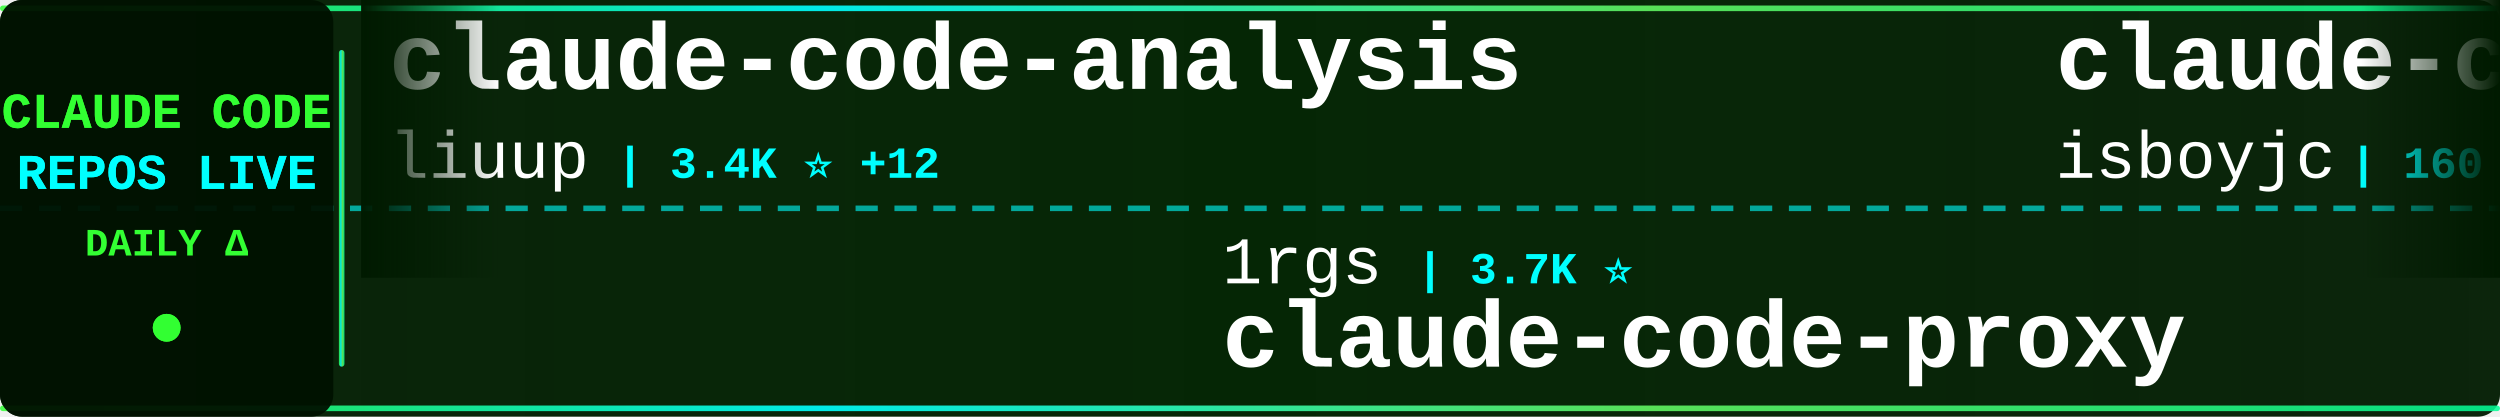
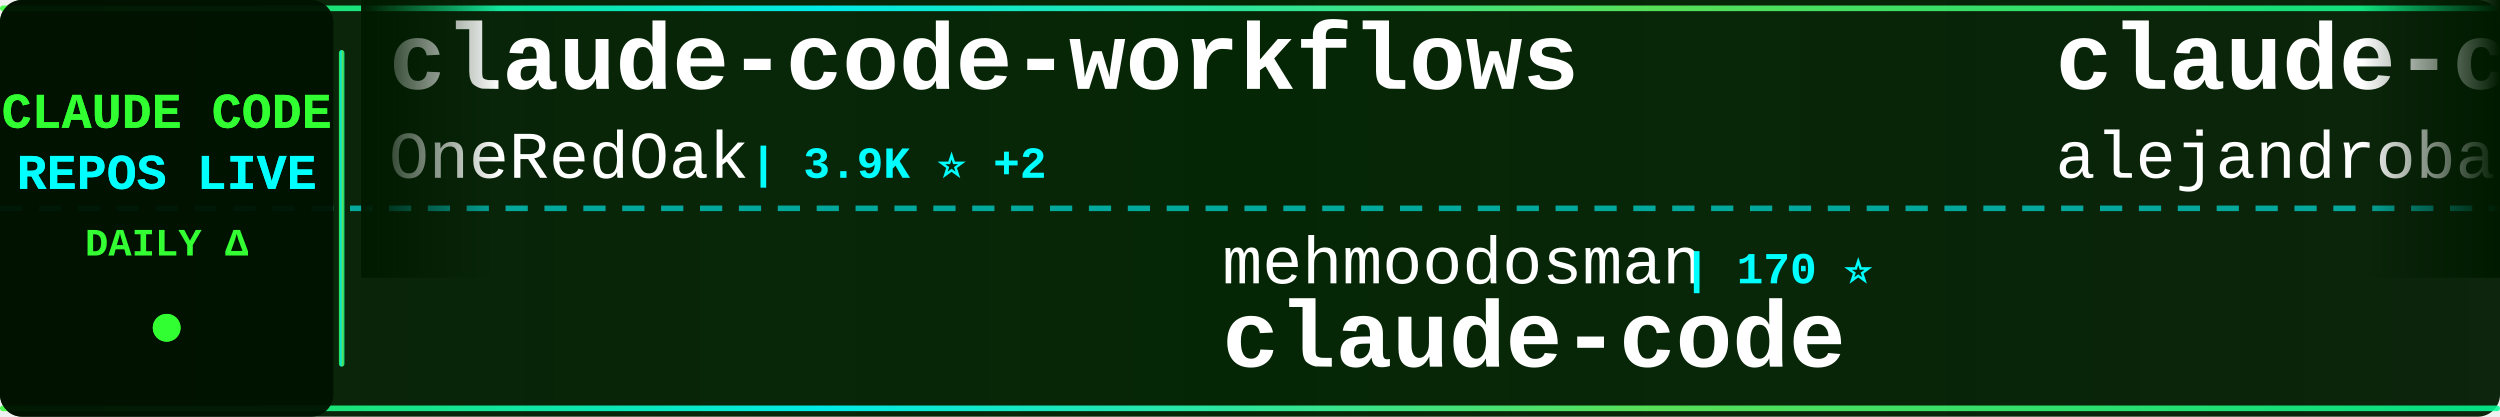
<svg xmlns="http://www.w3.org/2000/svg" width="900" height="150">
  <defs>
    <linearGradient id="tickerBg" x1="0%" y1="0%" x2="100%" y2="0%">
      <stop offset="0%" style="stop-color:#001a00;stop-opacity:0.95" />
      <stop offset="50%" style="stop-color:#002200;stop-opacity:0.98" />
      <stop offset="100%" style="stop-color:#001a00;stop-opacity:0.95" />
    </linearGradient>
    <linearGradient id="borderGrad" x1="0%" y1="0%" x2="100%" y2="0%">
      <stop offset="0%" style="stop-color:#33ff33;stop-opacity:0.85">
        <animate attributeName="stop-opacity" values="0.85;1;0.85" dur="2s" repeatCount="indefinite" />
      </stop>
      <stop offset="33%" style="stop-color:#00ffff;stop-opacity:0.9">
        <animate attributeName="stop-opacity" values="0.9;1;0.9" dur="2.2s" repeatCount="indefinite" />
      </stop>
      <stop offset="66%" style="stop-color:#66ff66;stop-opacity:0.85">
        <animate attributeName="stop-opacity" values="0.85;1;0.85" dur="1.8s" repeatCount="indefinite" />
      </stop>
      <stop offset="100%" style="stop-color:#00ff99;stop-opacity:0.85">
        <animate attributeName="stop-opacity" values="0.85;1;0.85" dur="2s" repeatCount="indefinite" />
      </stop>
    </linearGradient>
    <filter id="textGlow">
      <feGaussianBlur stdDeviation="0.1" result="coloredBlur" />
      <feMerge>
        <feMergeNode in="coloredBlur" />
        <feMergeNode in="SourceGraphic" />
      </feMerge>
    </filter>
    <filter id="metricGlow">
      <feGaussianBlur stdDeviation="0.2" result="coloredBlur" />
      <feMerge>
        <feMergeNode in="coloredBlur" />
        <feMergeNode in="SourceGraphic" />
      </feMerge>
    </filter>
    <linearGradient id="leftFade" x1="0%" y1="0%" x2="100%" y2="0%">
      <stop offset="0%" style="stop-color:#001a00;stop-opacity:1" />
      <stop offset="100%" style="stop-color:#001a00;stop-opacity:0" />
    </linearGradient>
    <linearGradient id="rightFade" x1="0%" y1="0%" x2="100%" y2="0%">
      <stop offset="0%" style="stop-color:#001a00;stop-opacity:0" />
      <stop offset="100%" style="stop-color:#001a00;stop-opacity:1" />
    </linearGradient>
  </defs>
  <rect width="900" height="150" fill="url(#tickerBg)" rx="8" />
  <rect x="0" y="2" width="900" height="2" fill="url(#borderGrad)" rx="1" />
  <rect x="0" y="146" width="900" height="2" fill="url(#borderGrad)" rx="1" />
  <line x1="0" y1="75" x2="900" y2="75" stroke="#00ffff" stroke-width="2" stroke-dasharray="8 6" opacity="0.6" />
  <rect x="0" y="0" width="120" height="150" fill="#001100" opacity="0.95" rx="8" />
  <text x="60" y="46" font-family="'Courier New', monospace" font-size="18" font-weight="bold" fill="#33ff33" text-anchor="middle" filter="url(#textGlow)">
    CLAUDE CODE
  </text>
  <text x="60" y="68" font-family="'Courier New', monospace" font-size="18" font-weight="bold" fill="#00ffff" text-anchor="middle" filter="url(#textGlow)">
    REPOS LIVE
  </text>
  <text x="60" y="92" font-family="'Courier New', monospace" font-size="14" font-weight="bold" fill="#33ff33" text-anchor="middle">
    DAILY Δ
  </text>
  <circle cx="60" cy="118" r="5" fill="#33ff33" filter="url(#metricGlow)">
    <animate attributeName="r" values="4;6;4" dur="1.5s" repeatCount="indefinite" />
    <animate attributeName="opacity" values="0.6;1;0.6" dur="1.5s" repeatCount="indefinite" />
  </circle>
  <rect x="122" y="18" width="2" height="114" fill="url(#borderGrad)" rx="1" />
  <clipPath id="tickerClip">
    <rect x="130" y="0" width="770" height="150" />
  </clipPath>
  <g clip-path="url(#tickerClip)">
    <g id="tickerItems">
      <animateTransform attributeName="transform" attributeType="XML" type="translate" from="0 0" to="-3000 0" dur="54s" repeatCount="indefinite" />
      <g transform="translate(0, 0)">
-         <text x="140" y="32" font-family="'Courier New', monospace" font-size="34" font-weight="bold" fill="#ffffff">claude-code-analysis</text>
-         <text x="140" y="64" font-family="'Courier New', monospace" font-size="24" font-weight="normal" fill="#ffffff" opacity="1.0">liuup</text>
-         <text x="222" y="64" font-family="'Courier New', monospace" font-size="16" font-weight="bold" fill="#00ffff"> | 3.4K ⭐ +12</text>
+         <text x="140" y="32" font-family="'Courier New', monospace" font-size="34" font-weight="bold" fill="#ffffff">claude-code-workflows</text>
+         <text x="140" y="64" font-family="'Courier New', monospace" font-size="24" font-weight="normal" fill="#ffffff" opacity="1.0">OneRedOak</text>
+         <text x="270" y="64" font-family="'Courier New', monospace" font-size="16" font-weight="bold" fill="#00ffff"> | 3.9K ⭐ +2</text>
      </g>
      <g transform="translate(300, 0)">
-         <text x="140" y="102" font-family="'Courier New', monospace" font-size="24" font-weight="normal" fill="#ffffff" opacity="1.0">1rgs</text>
-         <text x="210" y="102" font-family="'Courier New', monospace" font-size="16" font-weight="bold" fill="#00ffff"> | 3.7K ⭐</text>
-         <text x="140" y="132" font-family="'Courier New', monospace" font-size="34" font-weight="bold" fill="#ffffff">claude-code-proxy</text>
+         <text x="140" y="102" font-family="'Courier New', monospace" font-size="24" font-weight="normal" fill="#ffffff" opacity="1.0">mehmoodosman</text>
+         <text x="306" y="102" font-family="'Courier New', monospace" font-size="16" font-weight="bold" fill="#00ffff"> | 170 ⭐</text>
+         <text x="140" y="132" font-family="'Courier New', monospace" font-size="34" font-weight="bold" fill="#ffffff">claude-code</text>
      </g>
      <g transform="translate(600, 0)">
-         <text x="140" y="32" font-family="'Courier New', monospace" font-size="34" font-weight="bold" fill="#ffffff">claude-code</text>
-         <text x="140" y="64" font-family="'Courier New', monospace" font-size="24" font-weight="normal" fill="#ffffff" opacity="1.0">isboyjc</text>
-         <text x="246" y="64" font-family="'Courier New', monospace" font-size="16" font-weight="bold" fill="#00ffff"> | 160 ⭐</text>
+         <text x="140" y="32" font-family="'Courier New', monospace" font-size="34" font-weight="bold" fill="#ffffff">claude-code-from-source</text>
+         <text x="140" y="64" font-family="'Courier New', monospace" font-size="24" font-weight="normal" fill="#ffffff" opacity="1.0">alejandrobalderas</text>
+         <text x="366" y="64" font-family="'Courier New', monospace" font-size="16" font-weight="bold" fill="#00ffff"> | 2.4K ⭐ +5</text>
      </g>
      <g transform="translate(900, 0)">
-         <text x="140" y="102" font-family="'Courier New', monospace" font-size="24" font-weight="normal" fill="#ffffff" opacity="1.0">Yuyz0112</text>
-         <text x="258" y="102" font-family="'Courier New', monospace" font-size="16" font-weight="bold" fill="#00ffff"> | 2.4K ⭐ +1</text>
-         <text x="140" y="132" font-family="'Courier New', monospace" font-size="34" font-weight="bold" fill="#ffffff">claude-code-reverse</text>
+         <text x="140" y="102" font-family="'Courier New', monospace" font-size="24" font-weight="normal" fill="#ffffff" opacity="1.0">anthropics</text>
+         <text x="282" y="102" font-family="'Courier New', monospace" font-size="16" font-weight="bold" fill="#00ffff"> | 158.1K ⭐ +243</text>
+         <text x="140" y="132" font-family="'Courier New', monospace" font-size="34" font-weight="bold" fill="#ffffff">skills</text>
      </g>
      <g transform="translate(1200, 0)">
-         <text x="140" y="32" font-family="'Courier New', monospace" font-size="34" font-weight="bold" fill="#ffffff">claude-code</text>
-         <text x="140" y="64" font-family="'Courier New', monospace" font-size="24" font-weight="normal" fill="#ffffff" opacity="1.0">xorespesp</text>
-         <text x="270" y="64" font-family="'Courier New', monospace" font-size="16" font-weight="bold" fill="#00ffff"> | 228 ⭐</text>
+         <text x="140" y="32" font-family="'Courier New', monospace" font-size="34" font-weight="bold" fill="#ffffff">claude-code-prompts</text>
+         <text x="140" y="64" font-family="'Courier New', monospace" font-size="24" font-weight="normal" fill="#ffffff" opacity="1.0">repowise-dev</text>
+         <text x="306" y="64" font-family="'Courier New', monospace" font-size="16" font-weight="bold" fill="#00ffff"> | 1.1K ⭐ +2</text>
      </g>
      <g transform="translate(1500, 0)">
        <text x="140" y="102" font-family="'Courier New', monospace" font-size="24" font-weight="normal" fill="#ffffff" opacity="1.0">fuergaosi233</text>
-         <text x="306" y="102" font-family="'Courier New', monospace" font-size="16" font-weight="bold" fill="#00ffff"> | 2.7K ⭐ +5</text>
+         <text x="306" y="102" font-family="'Courier New', monospace" font-size="16" font-weight="bold" fill="#00ffff"> | 2.7K ⭐ +3</text>
        <text x="140" y="132" font-family="'Courier New', monospace" font-size="34" font-weight="bold" fill="#ffffff">claude-code-proxy</text>
      </g>
      <g transform="translate(1800, 0)">
-         <text x="140" y="32" font-family="'Courier New', monospace" font-size="34" font-weight="bold" fill="#ffffff">claude-code-source</text>
-         <text x="140" y="64" font-family="'Courier New', monospace" font-size="24" font-weight="normal" fill="#ffffff" opacity="1.0">AprilNEA</text>
-         <text x="258" y="64" font-family="'Courier New', monospace" font-size="16" font-weight="bold" fill="#00ffff"> | 387 ⭐</text>
+         <text x="140" y="32" font-family="'Courier New', monospace" font-size="34" font-weight="bold" fill="#ffffff">claude-code</text>
+         <text x="140" y="64" font-family="'Courier New', monospace" font-size="24" font-weight="normal" fill="#ffffff" opacity="1.0">RishabhK103</text>
+         <text x="294" y="64" font-family="'Courier New', monospace" font-size="16" font-weight="bold" fill="#00ffff"> | 99 ⭐</text>
      </g>
      <g transform="translate(2100, 0)">
-         <text x="140" y="102" font-family="'Courier New', monospace" font-size="24" font-weight="normal" fill="#ffffff" opacity="1.0">Piebald-AI</text>
-         <text x="282" y="102" font-family="'Courier New', monospace" font-size="16" font-weight="bold" fill="#00ffff"> | 11.6K ⭐ +28</text>
-         <text x="140" y="132" font-family="'Courier New', monospace" font-size="34" font-weight="bold" fill="#ffffff">claude-code-system-promp...</text>
+         <text x="140" y="102" font-family="'Courier New', monospace" font-size="24" font-weight="normal" fill="#ffffff" opacity="1.0">router-for-me</text>
+         <text x="318" y="102" font-family="'Courier New', monospace" font-size="16" font-weight="bold" fill="#00ffff"> | 39.1K ⭐ +111</text>
+         <text x="140" y="132" font-family="'Courier New', monospace" font-size="34" font-weight="bold" fill="#ffffff">CLIProxyAPI</text>
      </g>
      <g transform="translate(2400, 0)">
-         <text x="140" y="32" font-family="'Courier New', monospace" font-size="34" font-weight="bold" fill="#ffffff">learn-claude-code</text>
-         <text x="140" y="64" font-family="'Courier New', monospace" font-size="24" font-weight="normal" fill="#ffffff" opacity="1.0">shareAI-lab</text>
-         <text x="294" y="64" font-family="'Courier New', monospace" font-size="16" font-weight="bold" fill="#00ffff"> | 69.8K ⭐ +128</text>
+         <text x="140" y="32" font-family="'Courier New', monospace" font-size="34" font-weight="bold" fill="#ffffff">claude-code-guide</text>
+         <text x="140" y="64" font-family="'Courier New', monospace" font-size="24" font-weight="normal" fill="#ffffff" opacity="1.0">zebbern</text>
+         <text x="246" y="64" font-family="'Courier New', monospace" font-size="16" font-weight="bold" fill="#00ffff"> | 4.4K ⭐ +4</text>
      </g>
      <g transform="translate(2700, 0)">
-         <text x="140" y="102" font-family="'Courier New', monospace" font-size="24" font-weight="normal" fill="#ffffff" opacity="1.0">VineeTagarwaL-code</text>
-         <text x="378" y="102" font-family="'Courier New', monospace" font-size="16" font-weight="bold" fill="#00ffff"> | 276 ⭐</text>
+         <text x="140" y="102" font-family="'Courier New', monospace" font-size="24" font-weight="normal" fill="#ffffff" opacity="1.0">shanraisshan</text>
+         <text x="306" y="102" font-family="'Courier New', monospace" font-size="16" font-weight="bold" fill="#00ffff"> | 61.9K ⭐ +67</text>
+         <text x="140" y="132" font-family="'Courier New', monospace" font-size="34" font-weight="bold" fill="#ffffff">claude-code-best-practic...</text>
+       </g>
+       <g transform="translate(3000, 0)">
+         <text x="140" y="32" font-family="'Courier New', monospace" font-size="34" font-weight="bold" fill="#ffffff">claude-code-workflows</text>
+         <text x="140" y="64" font-family="'Courier New', monospace" font-size="24" font-weight="normal" fill="#ffffff" opacity="1.0">OneRedOak</text>
+         <text x="270" y="64" font-family="'Courier New', monospace" font-size="16" font-weight="bold" fill="#00ffff"> | 3.9K ⭐ +2</text>
+       </g>
+       <g transform="translate(3300, 0)">
+         <text x="140" y="102" font-family="'Courier New', monospace" font-size="24" font-weight="normal" fill="#ffffff" opacity="1.0">mehmoodosman</text>
+         <text x="306" y="102" font-family="'Courier New', monospace" font-size="16" font-weight="bold" fill="#00ffff"> | 170 ⭐</text>
        <text x="140" y="132" font-family="'Courier New', monospace" font-size="34" font-weight="bold" fill="#ffffff">claude-code</text>
      </g>
-       <g transform="translate(3000, 0)">
-         <text x="140" y="32" font-family="'Courier New', monospace" font-size="34" font-weight="bold" fill="#ffffff">claude-code-analysis</text>
-         <text x="140" y="64" font-family="'Courier New', monospace" font-size="24" font-weight="normal" fill="#ffffff" opacity="1.0">liuup</text>
-         <text x="222" y="64" font-family="'Courier New', monospace" font-size="16" font-weight="bold" fill="#00ffff"> | 3.4K ⭐ +12</text>
-       </g>
-       <g transform="translate(3300, 0)">
-         <text x="140" y="102" font-family="'Courier New', monospace" font-size="24" font-weight="normal" fill="#ffffff" opacity="1.0">1rgs</text>
-         <text x="210" y="102" font-family="'Courier New', monospace" font-size="16" font-weight="bold" fill="#00ffff"> | 3.7K ⭐</text>
-         <text x="140" y="132" font-family="'Courier New', monospace" font-size="34" font-weight="bold" fill="#ffffff">claude-code-proxy</text>
-       </g>
      <g transform="translate(3600, 0)">
-         <text x="140" y="32" font-family="'Courier New', monospace" font-size="34" font-weight="bold" fill="#ffffff">claude-code</text>
-         <text x="140" y="64" font-family="'Courier New', monospace" font-size="24" font-weight="normal" fill="#ffffff" opacity="1.0">isboyjc</text>
-         <text x="246" y="64" font-family="'Courier New', monospace" font-size="16" font-weight="bold" fill="#00ffff"> | 160 ⭐</text>
+         <text x="140" y="32" font-family="'Courier New', monospace" font-size="34" font-weight="bold" fill="#ffffff">claude-code-from-source</text>
+         <text x="140" y="64" font-family="'Courier New', monospace" font-size="24" font-weight="normal" fill="#ffffff" opacity="1.0">alejandrobalderas</text>
+         <text x="366" y="64" font-family="'Courier New', monospace" font-size="16" font-weight="bold" fill="#00ffff"> | 2.4K ⭐ +5</text>
      </g>
      <g transform="translate(3900, 0)">
-         <text x="140" y="102" font-family="'Courier New', monospace" font-size="24" font-weight="normal" fill="#ffffff" opacity="1.0">Yuyz0112</text>
-         <text x="258" y="102" font-family="'Courier New', monospace" font-size="16" font-weight="bold" fill="#00ffff"> | 2.4K ⭐ +1</text>
-         <text x="140" y="132" font-family="'Courier New', monospace" font-size="34" font-weight="bold" fill="#ffffff">claude-code-reverse</text>
+         <text x="140" y="102" font-family="'Courier New', monospace" font-size="24" font-weight="normal" fill="#ffffff" opacity="1.0">anthropics</text>
+         <text x="282" y="102" font-family="'Courier New', monospace" font-size="16" font-weight="bold" fill="#00ffff"> | 158.1K ⭐ +243</text>
+         <text x="140" y="132" font-family="'Courier New', monospace" font-size="34" font-weight="bold" fill="#ffffff">skills</text>
      </g>
    </g>
  </g>
  <rect x="130" y="0" width="50" height="100" fill="url(#leftFade)" />
  <rect x="850" y="0" width="50" height="100" fill="url(#rightFade)" />
</svg>
